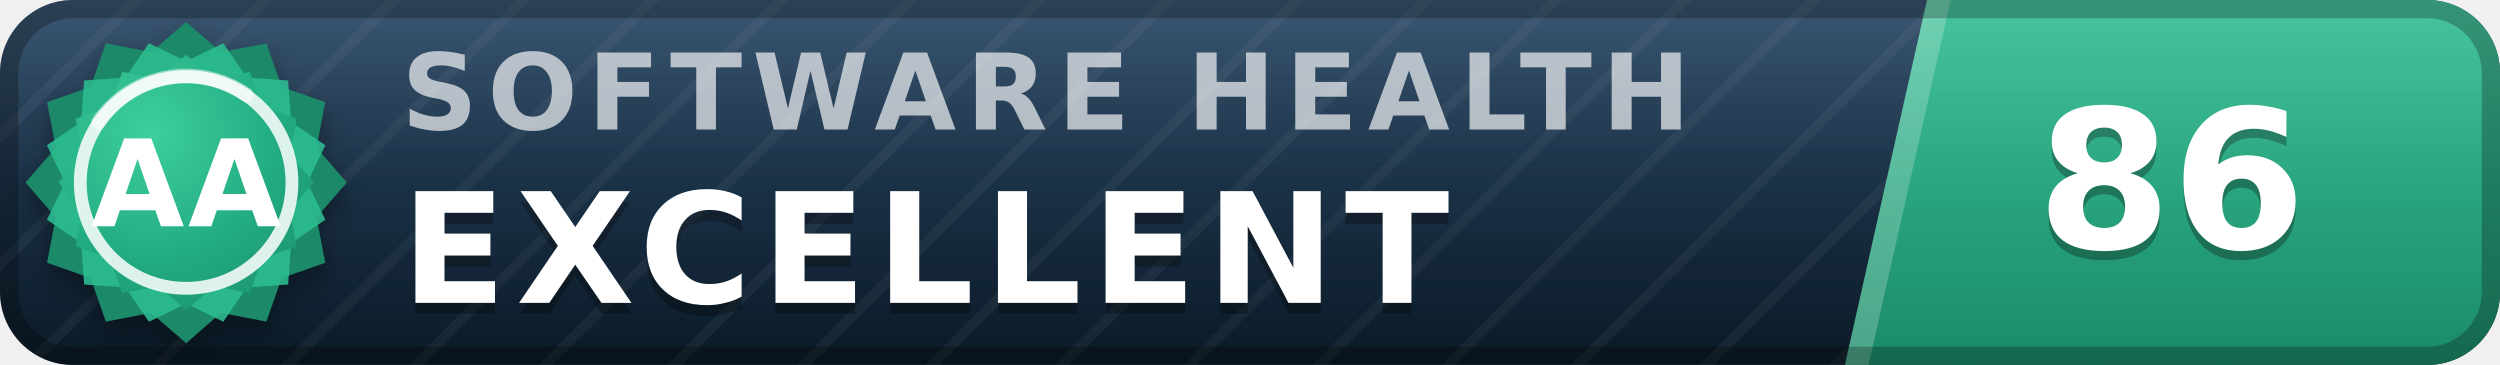
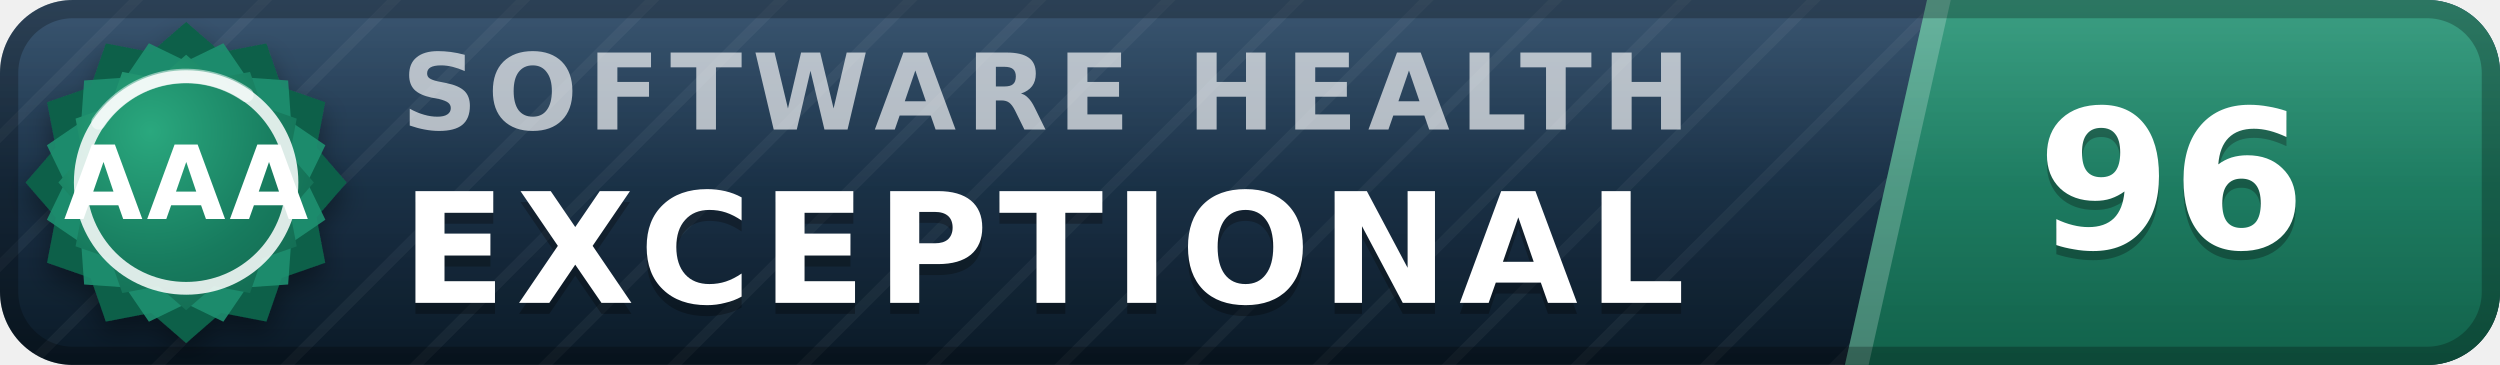
- <svg xmlns="http://www.w3.org/2000/svg" width="137" height="20" viewBox="0 0 137 20" role="img" aria-label="inspect.software software health index 86 of 100, excellent (grade AA)" font-family="Verdana,DejaVu Sans,Geneva,sans-serif">
+ <svg xmlns="http://www.w3.org/2000/svg" width="137" height="20" viewBox="0 0 137 20" role="img" aria-label="inspect.software software health index 96 of 100, exceptional (grade AAA)" font-family="Verdana,DejaVu Sans,Geneva,sans-serif">
  <defs>
    <linearGradient id="plate" x1="0" y1="0" x2="0" y2="1">
      <stop offset="0" stop-color="#1d3d5c" />
      <stop offset="1" stop-color="#0a1926" />
    </linearGradient>
    <linearGradient id="endplate" x1="0" y1="0" x2="0" y2="1">
-       <stop offset="0" stop-color="#2cbc90" />
-       <stop offset="1" stop-color="#1a8a68" />
+       <stop offset="0" stop-color="#1e9070" />
+       <stop offset="1" stop-color="#11614a" />
    </linearGradient>
    <linearGradient id="gloss" x1="0" y1="0" x2="0" y2="1">
      <stop offset="0" stop-color="#fff" stop-opacity=".13" />
      <stop offset=".5" stop-color="#fff" stop-opacity=".03" />
      <stop offset="1" stop-color="#fff" stop-opacity="0" />
    </linearGradient>
    <pattern id="guilloche" width="5" height="5" patternUnits="userSpaceOnUse" patternTransform="rotate(45)">
      <line x1="0" y1="0" x2="0" y2="5" stroke="#fff" stroke-opacity=".045" stroke-width="1.1" />
    </pattern>
    <clipPath id="rounded">
      <rect width="137" height="20" rx="4" />
    </clipPath>
    <radialGradient id="sealFace" cx=".36" cy=".3" r=".95">
-       <stop offset="0" stop-color="#3ecf9e" />
-       <stop offset=".55" stop-color="#21aa81" />
-       <stop offset="1" stop-color="#1a8a68" />
+       <stop offset="0" stop-color="#2aa87e" />
+       <stop offset=".55" stop-color="#177b5e" />
+       <stop offset="1" stop-color="#11614a" />
    </radialGradient>
    <filter id="sealShadow" x="-40%" y="-40%" width="180%" height="180%">
      <feDropShadow dx="0" dy="0.7" stdDeviation="0.7" flood-color="#000" flood-opacity="0.38" />
    </filter>
  </defs>
  <g clip-path="url(#rounded)">
    <rect width="137" height="20" fill="url(#plate)" />
    <rect width="137" height="20" fill="url(#guilloche)" />
    <polygon points="105.6,0 137,0 137,20 101.1,20" fill="url(#endplate)" />
    <polygon points="105.6,0 106.9,0 102.4,20 101.1,20" fill="#fff" fill-opacity=".22" />
    <text x="22.0" y="7.1" font-size="5.8" letter-spacing="0.55" fill="#fff" fill-opacity=".66" font-weight="bold" textLength="76.3" lengthAdjust="spacing">SOFTWARE HEALTH</text>
-     <text x="22.0" y="17.2" font-size="8.4" fill="#000" fill-opacity=".3" font-weight="bold" letter-spacing="0.55" textLength="65.1" lengthAdjust="spacing">EXCELLENT</text>
-     <text x="22.0" y="16.6" font-size="8.4" fill="#fff" font-weight="bold" letter-spacing="0.55" textLength="65.1" lengthAdjust="spacing">EXCELLENT</text>
-     <text x="119.0" y="14.1" font-size="10.6" fill="#000" fill-opacity=".3" font-weight="bold" text-anchor="middle">86</text>
-     <text x="119.0" y="13.6" font-size="10.6" fill="#fff" font-weight="bold" text-anchor="middle">86</text>
+     <text x="22.0" y="17.2" font-size="8.4" fill="#000" fill-opacity=".3" font-weight="bold" letter-spacing="0.55" textLength="76.0" lengthAdjust="spacing">EXCEPTIONAL</text>
+     <text x="22.0" y="16.6" font-size="8.4" fill="#fff" font-weight="bold" letter-spacing="0.55" textLength="76.0" lengthAdjust="spacing">EXCEPTIONAL</text>
+     <text x="119.0" y="14.1" font-size="10.6" fill="#000" fill-opacity=".3" font-weight="bold" text-anchor="middle">96</text>
+     <text x="119.0" y="13.6" font-size="10.6" fill="#fff" font-weight="bold" text-anchor="middle">96</text>
    <rect width="137" height="20" fill="url(#gloss)" />
  </g>
  <rect x=".5" y=".5" width="136" height="19" rx="3.5" fill="none" stroke="#000" stroke-opacity=".25" />
  <g filter="url(#sealShadow)">
-     <path d="M10.20 1.20 L12.11 2.86 L14.60 2.38 L15.43 4.77 L17.82 5.60 L17.34 8.09 L19.00 10.00 L17.34 11.91 L17.82 14.40 L15.43 15.23 L14.60 17.62 L12.11 17.14 L10.20 18.80 L8.29 17.14 L5.80 17.62 L4.97 15.23 L2.58 14.40 L3.06 11.91 L1.40 10.00 L3.06 8.09 L2.58 5.60 L4.97 4.77 L5.80 2.38 L8.29 2.86 L10.20 1.20 Z" fill="#1a8a68" />
+     <path d="M10.20 1.20 L12.11 2.86 L14.60 2.38 L15.43 4.77 L17.82 5.60 L17.34 8.09 L19.00 10.00 L17.34 11.91 L17.82 14.40 L15.43 15.23 L14.60 17.62 L12.11 17.14 L10.20 18.80 L8.29 17.14 L5.80 17.62 L4.97 15.23 L2.58 14.40 L3.06 11.91 L1.40 10.00 L3.06 8.09 L2.58 5.60 L4.97 4.77 L5.80 2.38 L8.29 2.86 L10.20 1.20 Z" fill="#11614a" />
  </g>
-   <path d="M12.24 2.37 L13.52 4.25 L15.79 4.41 L15.95 6.68 L17.83 7.96 L16.84 10.00 L17.83 12.04 L15.95 13.32 L15.79 15.59 L13.52 15.75 L12.24 17.63 L10.20 16.64 L8.16 17.63 L6.88 15.75 L4.61 15.59 L4.45 13.32 L2.57 12.04 L3.56 10.00 L2.57 7.96 L4.45 6.68 L4.61 4.41 L6.88 4.25 L8.16 2.37 L10.20 3.36 L12.24 2.37 Z" fill="#2cbc90" fill-opacity=".9" />
+   <path d="M12.24 2.37 L13.52 4.25 L15.79 4.41 L15.95 6.68 L17.83 7.96 L16.84 10.00 L17.83 12.04 L15.95 13.32 L15.79 15.59 L13.52 15.75 L12.24 17.63 L10.20 16.64 L8.16 17.63 L6.88 15.75 L4.61 15.59 L4.45 13.32 L2.57 12.04 L3.56 10.00 L2.57 7.96 L4.45 6.68 L4.61 4.41 L6.88 4.25 L8.16 2.37 L10.20 3.36 L12.24 2.37 Z" fill="#1e9070" fill-opacity=".9" />
  <path d="M10.20 3.00 L11.72 4.32 L13.70 3.94 L14.36 5.84 L16.26 6.50 L15.88 8.48 L17.20 10.00 L15.88 11.52 L16.26 13.50 L14.36 14.16 L13.70 16.06 L11.72 15.68 L10.20 17.00 L8.68 15.68 L6.70 16.06 L6.04 14.16 L4.14 13.50 L4.52 11.52 L3.20 10.00 L4.52 8.48 L4.14 6.50 L6.04 5.84 L6.70 3.94 L8.68 4.32 L10.20 3.00 Z" fill="url(#sealFace)" />
  <circle cx="10.2" cy="10.0" r="5.8" fill="none" stroke="#fff" stroke-opacity=".85" stroke-width=".7" />
  <path d="M5.4 6.7 A5.8 5.8 0 0 1 13.5 5.2" stroke="#fff" stroke-opacity=".5" stroke-width=".8" fill="none" stroke-linecap="round" />
-   <text x="10.2" y="12.4" font-size="6.6" fill="#fff" font-weight="bold" text-anchor="middle" letter-spacing=".2">AA</text>
+   <text x="10.2" y="12.0" font-size="5.6" fill="#fff" font-weight="bold" text-anchor="middle" letter-spacing=".2">AAA</text>
</svg>
